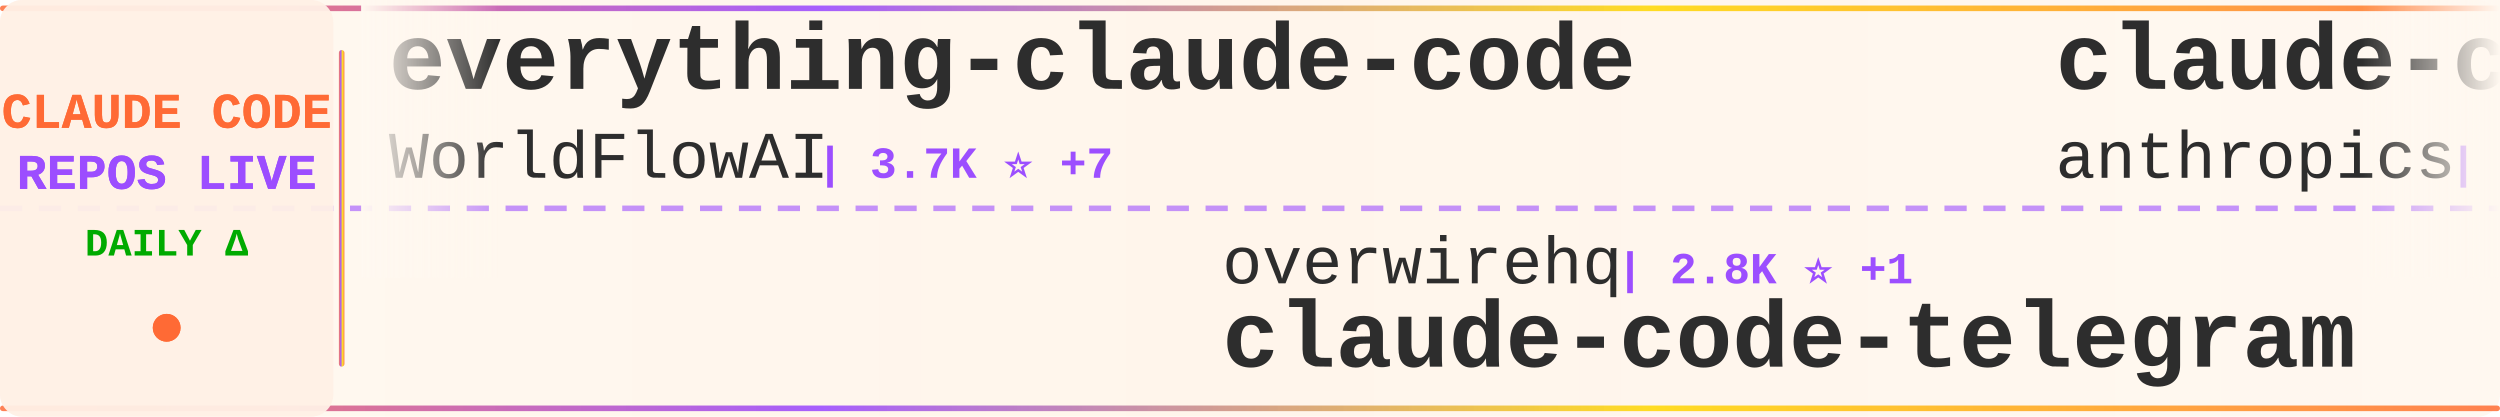
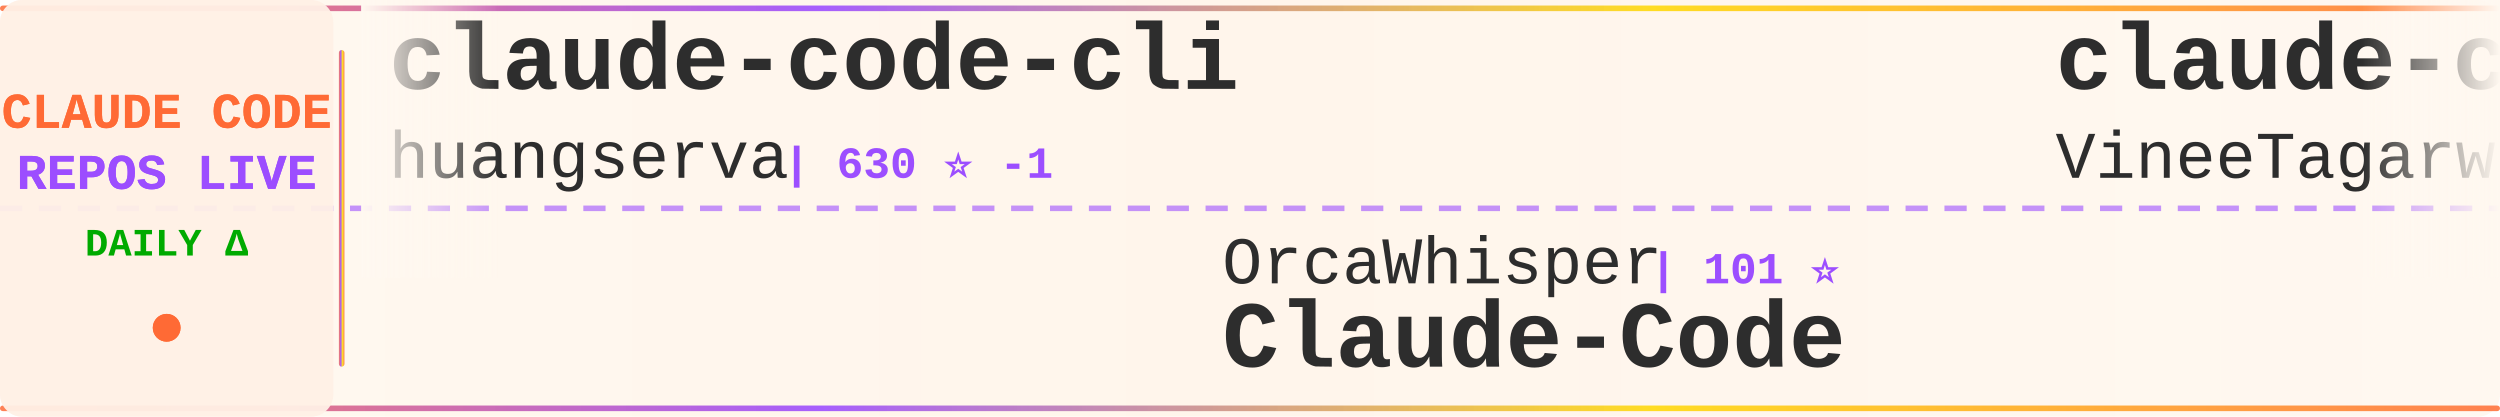
<svg xmlns="http://www.w3.org/2000/svg" width="900" height="150">
  <defs>
    <linearGradient id="tickerBg" x1="0%" y1="0%" x2="100%" y2="0%">
      <stop offset="0%" style="stop-color:#fff8f0;stop-opacity:0.98" />
      <stop offset="50%" style="stop-color:#fff5eb;stop-opacity:1" />
      <stop offset="100%" style="stop-color:#fff8f0;stop-opacity:0.98" />
    </linearGradient>
    <linearGradient id="borderGrad" x1="0%" y1="0%" x2="100%" y2="0%">
      <stop offset="0%" style="stop-color:#FF6B35;stop-opacity:0.85">
        <animate attributeName="stop-opacity" values="0.85;1;0.85" dur="2s" repeatCount="indefinite" />
      </stop>
      <stop offset="33%" style="stop-color:#9C4EFF;stop-opacity:0.9">
        <animate attributeName="stop-opacity" values="0.9;1;0.9" dur="2.2s" repeatCount="indefinite" />
      </stop>
      <stop offset="66%" style="stop-color:#FFD700;stop-opacity:0.85">
        <animate attributeName="stop-opacity" values="0.85;1;0.85" dur="1.8s" repeatCount="indefinite" />
      </stop>
      <stop offset="100%" style="stop-color:#FF6B35;stop-opacity:0.85">
        <animate attributeName="stop-opacity" values="0.85;1;0.85" dur="2s" repeatCount="indefinite" />
      </stop>
    </linearGradient>
    <filter id="textGlow">
      <feGaussianBlur stdDeviation="0.15" result="coloredBlur" />
      <feMerge>
        <feMergeNode in="coloredBlur" />
        <feMergeNode in="SourceGraphic" />
      </feMerge>
    </filter>
    <filter id="metricGlow">
      <feGaussianBlur stdDeviation="0.2" result="coloredBlur" />
      <feMerge>
        <feMergeNode in="coloredBlur" />
        <feMergeNode in="SourceGraphic" />
      </feMerge>
    </filter>
    <linearGradient id="leftFade" x1="0%" y1="0%" x2="100%" y2="0%">
      <stop offset="0%" style="stop-color:#fff8f0;stop-opacity:1" />
      <stop offset="100%" style="stop-color:#fff8f0;stop-opacity:0" />
    </linearGradient>
    <linearGradient id="rightFade" x1="0%" y1="0%" x2="100%" y2="0%">
      <stop offset="0%" style="stop-color:#fff8f0;stop-opacity:0" />
      <stop offset="100%" style="stop-color:#fff8f0;stop-opacity:1" />
    </linearGradient>
  </defs>
  <rect width="900" height="150" fill="url(#tickerBg)" rx="8" />
  <rect x="0" y="2" width="900" height="2" fill="url(#borderGrad)" rx="1" />
  <rect x="0" y="146" width="900" height="2" fill="url(#borderGrad)" rx="1" />
  <line x1="0" y1="75" x2="900" y2="75" stroke="#9C4EFF" stroke-width="2" stroke-dasharray="8 6" opacity="0.6" />
  <rect x="0" y="0" width="120" height="150" fill="#fff0e6" opacity="0.95" rx="8" />
  <text x="60" y="46" font-family="'Courier New', monospace" font-size="18" font-weight="bold" fill="#FF6B35" text-anchor="middle" filter="url(#textGlow)">
    CLAUDE CODE
  </text>
  <text x="60" y="68" font-family="'Courier New', monospace" font-size="18" font-weight="bold" fill="#9C4EFF" text-anchor="middle" filter="url(#textGlow)">
    REPOS LIVE
  </text>
  <text x="60" y="92" font-family="'Courier New', monospace" font-size="14" font-weight="bold" fill="#00aa00" text-anchor="middle">
    DAILY Δ
  </text>
  <circle cx="60" cy="118" r="5" fill="#FF6B35" filter="url(#metricGlow)">
    <animate attributeName="r" values="4;6;4" dur="1.5s" repeatCount="indefinite" />
    <animate attributeName="opacity" values="0.6;1;0.6" dur="1.5s" repeatCount="indefinite" />
  </circle>
  <rect x="122" y="18" width="2" height="114" fill="url(#borderGrad)" rx="1" />
  <clipPath id="tickerClip">
    <rect x="130" y="0" width="770" height="150" />
  </clipPath>
  <g clip-path="url(#tickerClip)">
    <g id="tickerItems">
      <animateTransform attributeName="transform" attributeType="XML" type="translate" from="0 0" to="-3000 0" dur="54s" repeatCount="indefinite" />
      <g transform="translate(0, 0)">
-         <text x="140" y="32" font-family="'Courier New', monospace" font-size="34" font-weight="bold" fill="#2d2d2d">everything-claude-code</text>
-         <text x="140" y="64" font-family="'Courier New', monospace" font-size="24" font-weight="normal" fill="#2d2d2d" opacity="1.0">WorldFlowAI</text>
-         <text x="294" y="64" font-family="'Courier New', monospace" font-size="16" font-weight="bold" fill="#9C4EFF"> | 3.7K ⭐ +7</text>
+         <text x="140" y="32" font-family="'Courier New', monospace" font-size="34" font-weight="bold" fill="#2d2d2d">claude-code-cli</text>
+         <text x="140" y="64" font-family="'Courier New', monospace" font-size="24" font-weight="normal" fill="#2d2d2d" opacity="1.0">huangserva</text>
+         <text x="282" y="64" font-family="'Courier New', monospace" font-size="16" font-weight="bold" fill="#9C4EFF"> | 630 ⭐ -1</text>
      </g>
      <g transform="translate(300, 0)">
-         <text x="140" y="102" font-family="'Courier New', monospace" font-size="24" font-weight="normal" fill="#2d2d2d" opacity="1.0">overwirehq</text>
-         <text x="282" y="102" font-family="'Courier New', monospace" font-size="16" font-weight="bold" fill="#9C4EFF"> | 2.8K ⭐ +1</text>
-         <text x="140" y="132" font-family="'Courier New', monospace" font-size="34" font-weight="bold" fill="#2d2d2d">claude-code-telegram</text>
+         <text x="140" y="102" font-family="'Courier New', monospace" font-size="24" font-weight="normal" fill="#2d2d2d" opacity="1.0">OrcaWhisper</text>
+         <text x="294" y="102" font-family="'Courier New', monospace" font-size="16" font-weight="bold" fill="#9C4EFF"> | 101 ⭐</text>
+         <text x="140" y="132" font-family="'Courier New', monospace" font-size="34" font-weight="bold" fill="#2d2d2d">Claude-Code</text>
      </g>
      <g transform="translate(600, 0)">
        <text x="140" y="32" font-family="'Courier New', monospace" font-size="34" font-weight="bold" fill="#2d2d2d">claude-code</text>
-         <text x="140" y="64" font-family="'Courier New', monospace" font-size="24" font-weight="normal" fill="#2d2d2d" opacity="1.0">anthropics</text>
-         <text x="282" y="64" font-family="'Courier New', monospace" font-size="16" font-weight="bold" fill="#9C4EFF"> | 148.4K ⭐ +31</text>
+         <text x="140" y="64" font-family="'Courier New', monospace" font-size="24" font-weight="normal" fill="#2d2d2d" opacity="1.0">VineeTagarwaL-code</text>
+         <text x="378" y="64" font-family="'Courier New', monospace" font-size="16" font-weight="bold" fill="#9C4EFF"> | 272 ⭐</text>
      </g>
      <g transform="translate(900, 0)">
-         <text x="140" y="102" font-family="'Courier New', monospace" font-size="24" font-weight="normal" fill="#2d2d2d" opacity="1.0">ghuntley</text>
-         <text x="258" y="102" font-family="'Courier New', monospace" font-size="16" font-weight="bold" fill="#9C4EFF"> | 992 ⭐</text>
-         <text x="140" y="132" font-family="'Courier New', monospace" font-size="34" font-weight="bold" fill="#2d2d2d">claude-code-source-code-...</text>
+         <text x="140" y="102" font-family="'Courier New', monospace" font-size="24" font-weight="normal" fill="#2d2d2d" opacity="1.0">anthropics</text>
+         <text x="282" y="102" font-family="'Courier New', monospace" font-size="16" font-weight="bold" fill="#9C4EFF"> | 991 ⭐ -1</text>
+         <text x="140" y="132" font-family="'Courier New', monospace" font-size="34" font-weight="bold" fill="#2d2d2d">claude-code-base-action</text>
      </g>
      <g transform="translate(1200, 0)">
-         <text x="140" y="32" font-family="'Courier New', monospace" font-size="34" font-weight="bold" fill="#2d2d2d">awesome-claude-code-tool...</text>
-         <text x="140" y="64" font-family="'Courier New', monospace" font-size="24" font-weight="normal" fill="#2d2d2d" opacity="1.0">rohitg00</text>
-         <text x="258" y="64" font-family="'Courier New', monospace" font-size="16" font-weight="bold" fill="#9C4EFF"> | 2.7K ⭐ +1</text>
+         <text x="140" y="32" font-family="'Courier New', monospace" font-size="34" font-weight="bold" fill="#2d2d2d">claude-code-rev</text>
+         <text x="140" y="64" font-family="'Courier New', monospace" font-size="24" font-weight="normal" fill="#2d2d2d" opacity="1.0">oboard</text>
+         <text x="234" y="64" font-family="'Courier New', monospace" font-size="16" font-weight="bold" fill="#9C4EFF"> | 3.3K ⭐ +1</text>
      </g>
      <g transform="translate(1500, 0)">
-         <text x="140" y="102" font-family="'Courier New', monospace" font-size="24" font-weight="normal" fill="#2d2d2d" opacity="1.0">T-Lab-CUHKSZ</text>
-         <text x="306" y="102" font-family="'Courier New', monospace" font-size="16" font-weight="bold" fill="#9C4EFF"> | 329 ⭐</text>
+         <text x="140" y="102" font-family="'Courier New', monospace" font-size="24" font-weight="normal" fill="#2d2d2d" opacity="1.0">xorespesp</text>
+         <text x="270" y="102" font-family="'Courier New', monospace" font-size="16" font-weight="bold" fill="#9C4EFF"> | 233 ⭐</text>
        <text x="140" y="132" font-family="'Courier New', monospace" font-size="34" font-weight="bold" fill="#2d2d2d">claude-code</text>
      </g>
      <g transform="translate(1800, 0)">
+         <text x="140" y="32" font-family="'Courier New', monospace" font-size="34" font-weight="bold" fill="#2d2d2d">claude-code-video-toolki...</text>
+         <text x="140" y="64" font-family="'Courier New', monospace" font-size="24" font-weight="normal" fill="#2d2d2d" opacity="1.0">digitalsamba</text>
+         <text x="306" y="64" font-family="'Courier New', monospace" font-size="16" font-weight="bold" fill="#9C4EFF"> | 2.1K ⭐ +3</text>
+       </g>
+       <g transform="translate(2100, 0)">
+         <text x="140" y="102" font-family="'Courier New', monospace" font-size="24" font-weight="normal" fill="#2d2d2d" opacity="1.0">nicedreamzapp</text>
+         <text x="318" y="102" font-family="'Courier New', monospace" font-size="16" font-weight="bold" fill="#9C4EFF"> | 3.3K ⭐</text>
+         <text x="140" y="132" font-family="'Courier New', monospace" font-size="34" font-weight="bold" fill="#2d2d2d">claude-code-local</text>
+       </g>
+       <g transform="translate(2400, 0)">
+         <text x="140" y="32" font-family="'Courier New', monospace" font-size="34" font-weight="bold" fill="#2d2d2d">claude-code-proxy</text>
+         <text x="140" y="64" font-family="'Courier New', monospace" font-size="24" font-weight="normal" fill="#2d2d2d" opacity="1.0">1rgs</text>
+         <text x="210" y="64" font-family="'Courier New', monospace" font-size="16" font-weight="bold" fill="#9C4EFF"> | 3.8K ⭐ +1</text>
+       </g>
+       <g transform="translate(2700, 0)">
+         <text x="140" y="102" font-family="'Courier New', monospace" font-size="24" font-weight="normal" fill="#2d2d2d" opacity="1.0">Cranot</text>
+         <text x="234" y="102" font-family="'Courier New', monospace" font-size="16" font-weight="bold" fill="#9C4EFF"> | 2.9K ⭐</text>
+         <text x="140" y="132" font-family="'Courier New', monospace" font-size="34" font-weight="bold" fill="#2d2d2d">claude-code-guide</text>
+       </g>
+       <g transform="translate(3000, 0)">
        <text x="140" y="32" font-family="'Courier New', monospace" font-size="34" font-weight="bold" fill="#2d2d2d">claude-code-cli</text>
        <text x="140" y="64" font-family="'Courier New', monospace" font-size="24" font-weight="normal" fill="#2d2d2d" opacity="1.0">huangserva</text>
-         <text x="282" y="64" font-family="'Courier New', monospace" font-size="16" font-weight="bold" fill="#9C4EFF"> | 631 ⭐</text>
-       </g>
-       <g transform="translate(2100, 0)">
-         <text x="140" y="102" font-family="'Courier New', monospace" font-size="24" font-weight="normal" fill="#2d2d2d" opacity="1.0">Yuyz0112</text>
-         <text x="258" y="102" font-family="'Courier New', monospace" font-size="16" font-weight="bold" fill="#9C4EFF"> | 2.4K ⭐</text>
-         <text x="140" y="132" font-family="'Courier New', monospace" font-size="34" font-weight="bold" fill="#2d2d2d">claude-code-reverse</text>
-       </g>
-       <g transform="translate(2400, 0)">
-         <text x="140" y="32" font-family="'Courier New', monospace" font-size="34" font-weight="bold" fill="#2d2d2d">claude-code-infrastructu...</text>
-         <text x="140" y="64" font-family="'Courier New', monospace" font-size="24" font-weight="normal" fill="#2d2d2d" opacity="1.0">diet103</text>
-         <text x="246" y="64" font-family="'Courier New', monospace" font-size="16" font-weight="bold" fill="#9C4EFF"> | 10.0K ⭐</text>
-       </g>
-       <g transform="translate(2700, 0)">
-         <text x="140" y="102" font-family="'Courier New', monospace" font-size="24" font-weight="normal" fill="#2d2d2d" opacity="1.0">hangsman</text>
-         <text x="258" y="102" font-family="'Courier New', monospace" font-size="16" font-weight="bold" fill="#9C4EFF"> | 796 ⭐</text>
-         <text x="140" y="132" font-family="'Courier New', monospace" font-size="34" font-weight="bold" fill="#2d2d2d">claude-code-source</text>
-       </g>
-       <g transform="translate(3000, 0)">
-         <text x="140" y="32" font-family="'Courier New', monospace" font-size="34" font-weight="bold" fill="#2d2d2d">everything-claude-code</text>
-         <text x="140" y="64" font-family="'Courier New', monospace" font-size="24" font-weight="normal" fill="#2d2d2d" opacity="1.0">WorldFlowAI</text>
-         <text x="294" y="64" font-family="'Courier New', monospace" font-size="16" font-weight="bold" fill="#9C4EFF"> | 3.7K ⭐ +7</text>
+         <text x="282" y="64" font-family="'Courier New', monospace" font-size="16" font-weight="bold" fill="#9C4EFF"> | 630 ⭐ -1</text>
      </g>
      <g transform="translate(3300, 0)">
-         <text x="140" y="102" font-family="'Courier New', monospace" font-size="24" font-weight="normal" fill="#2d2d2d" opacity="1.0">overwirehq</text>
-         <text x="282" y="102" font-family="'Courier New', monospace" font-size="16" font-weight="bold" fill="#9C4EFF"> | 2.8K ⭐ +1</text>
-         <text x="140" y="132" font-family="'Courier New', monospace" font-size="34" font-weight="bold" fill="#2d2d2d">claude-code-telegram</text>
+         <text x="140" y="102" font-family="'Courier New', monospace" font-size="24" font-weight="normal" fill="#2d2d2d" opacity="1.0">OrcaWhisper</text>
+         <text x="294" y="102" font-family="'Courier New', monospace" font-size="16" font-weight="bold" fill="#9C4EFF"> | 101 ⭐</text>
+         <text x="140" y="132" font-family="'Courier New', monospace" font-size="34" font-weight="bold" fill="#2d2d2d">Claude-Code</text>
      </g>
      <g transform="translate(3600, 0)">
        <text x="140" y="32" font-family="'Courier New', monospace" font-size="34" font-weight="bold" fill="#2d2d2d">claude-code</text>
-         <text x="140" y="64" font-family="'Courier New', monospace" font-size="24" font-weight="normal" fill="#2d2d2d" opacity="1.0">anthropics</text>
-         <text x="282" y="64" font-family="'Courier New', monospace" font-size="16" font-weight="bold" fill="#9C4EFF"> | 148.4K ⭐ +31</text>
+         <text x="140" y="64" font-family="'Courier New', monospace" font-size="24" font-weight="normal" fill="#2d2d2d" opacity="1.0">VineeTagarwaL-code</text>
+         <text x="378" y="64" font-family="'Courier New', monospace" font-size="16" font-weight="bold" fill="#9C4EFF"> | 272 ⭐</text>
      </g>
      <g transform="translate(3900, 0)">
-         <text x="140" y="102" font-family="'Courier New', monospace" font-size="24" font-weight="normal" fill="#2d2d2d" opacity="1.0">ghuntley</text>
-         <text x="258" y="102" font-family="'Courier New', monospace" font-size="16" font-weight="bold" fill="#9C4EFF"> | 992 ⭐</text>
-         <text x="140" y="132" font-family="'Courier New', monospace" font-size="34" font-weight="bold" fill="#2d2d2d">claude-code-source-code-...</text>
+         <text x="140" y="102" font-family="'Courier New', monospace" font-size="24" font-weight="normal" fill="#2d2d2d" opacity="1.0">anthropics</text>
+         <text x="282" y="102" font-family="'Courier New', monospace" font-size="16" font-weight="bold" fill="#9C4EFF"> | 991 ⭐ -1</text>
+         <text x="140" y="132" font-family="'Courier New', monospace" font-size="34" font-weight="bold" fill="#2d2d2d">claude-code-base-action</text>
      </g>
    </g>
  </g>
  <rect x="130" y="0" width="50" height="100" fill="url(#leftFade)" />
  <rect x="850" y="0" width="50" height="100" fill="url(#rightFade)" />
</svg>
